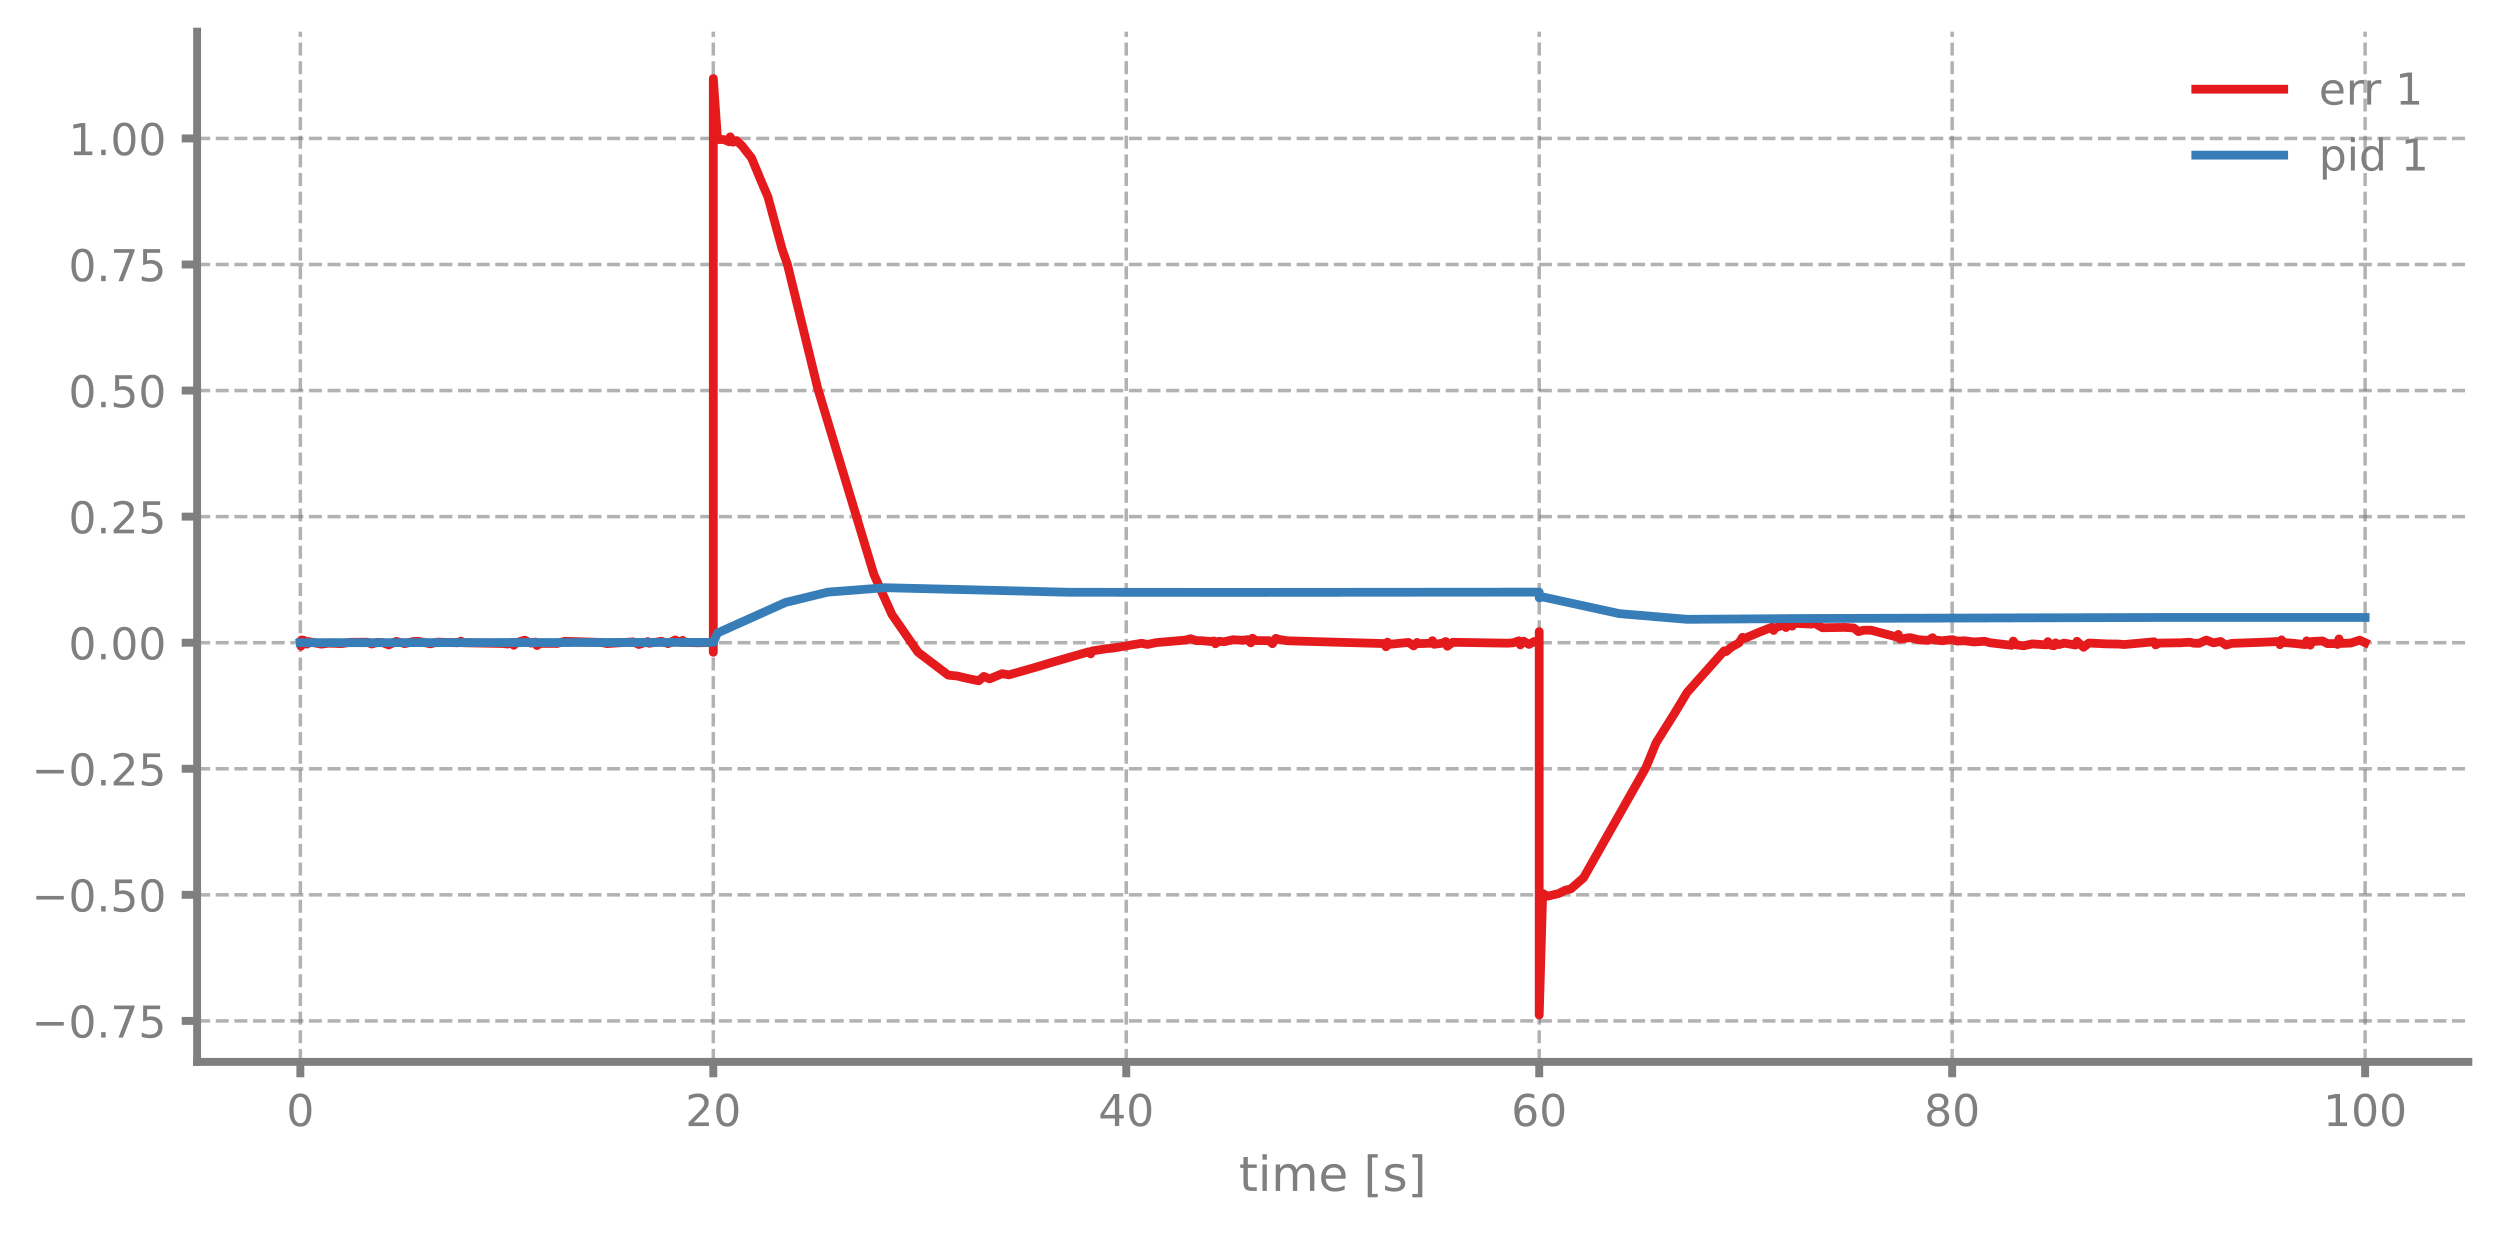
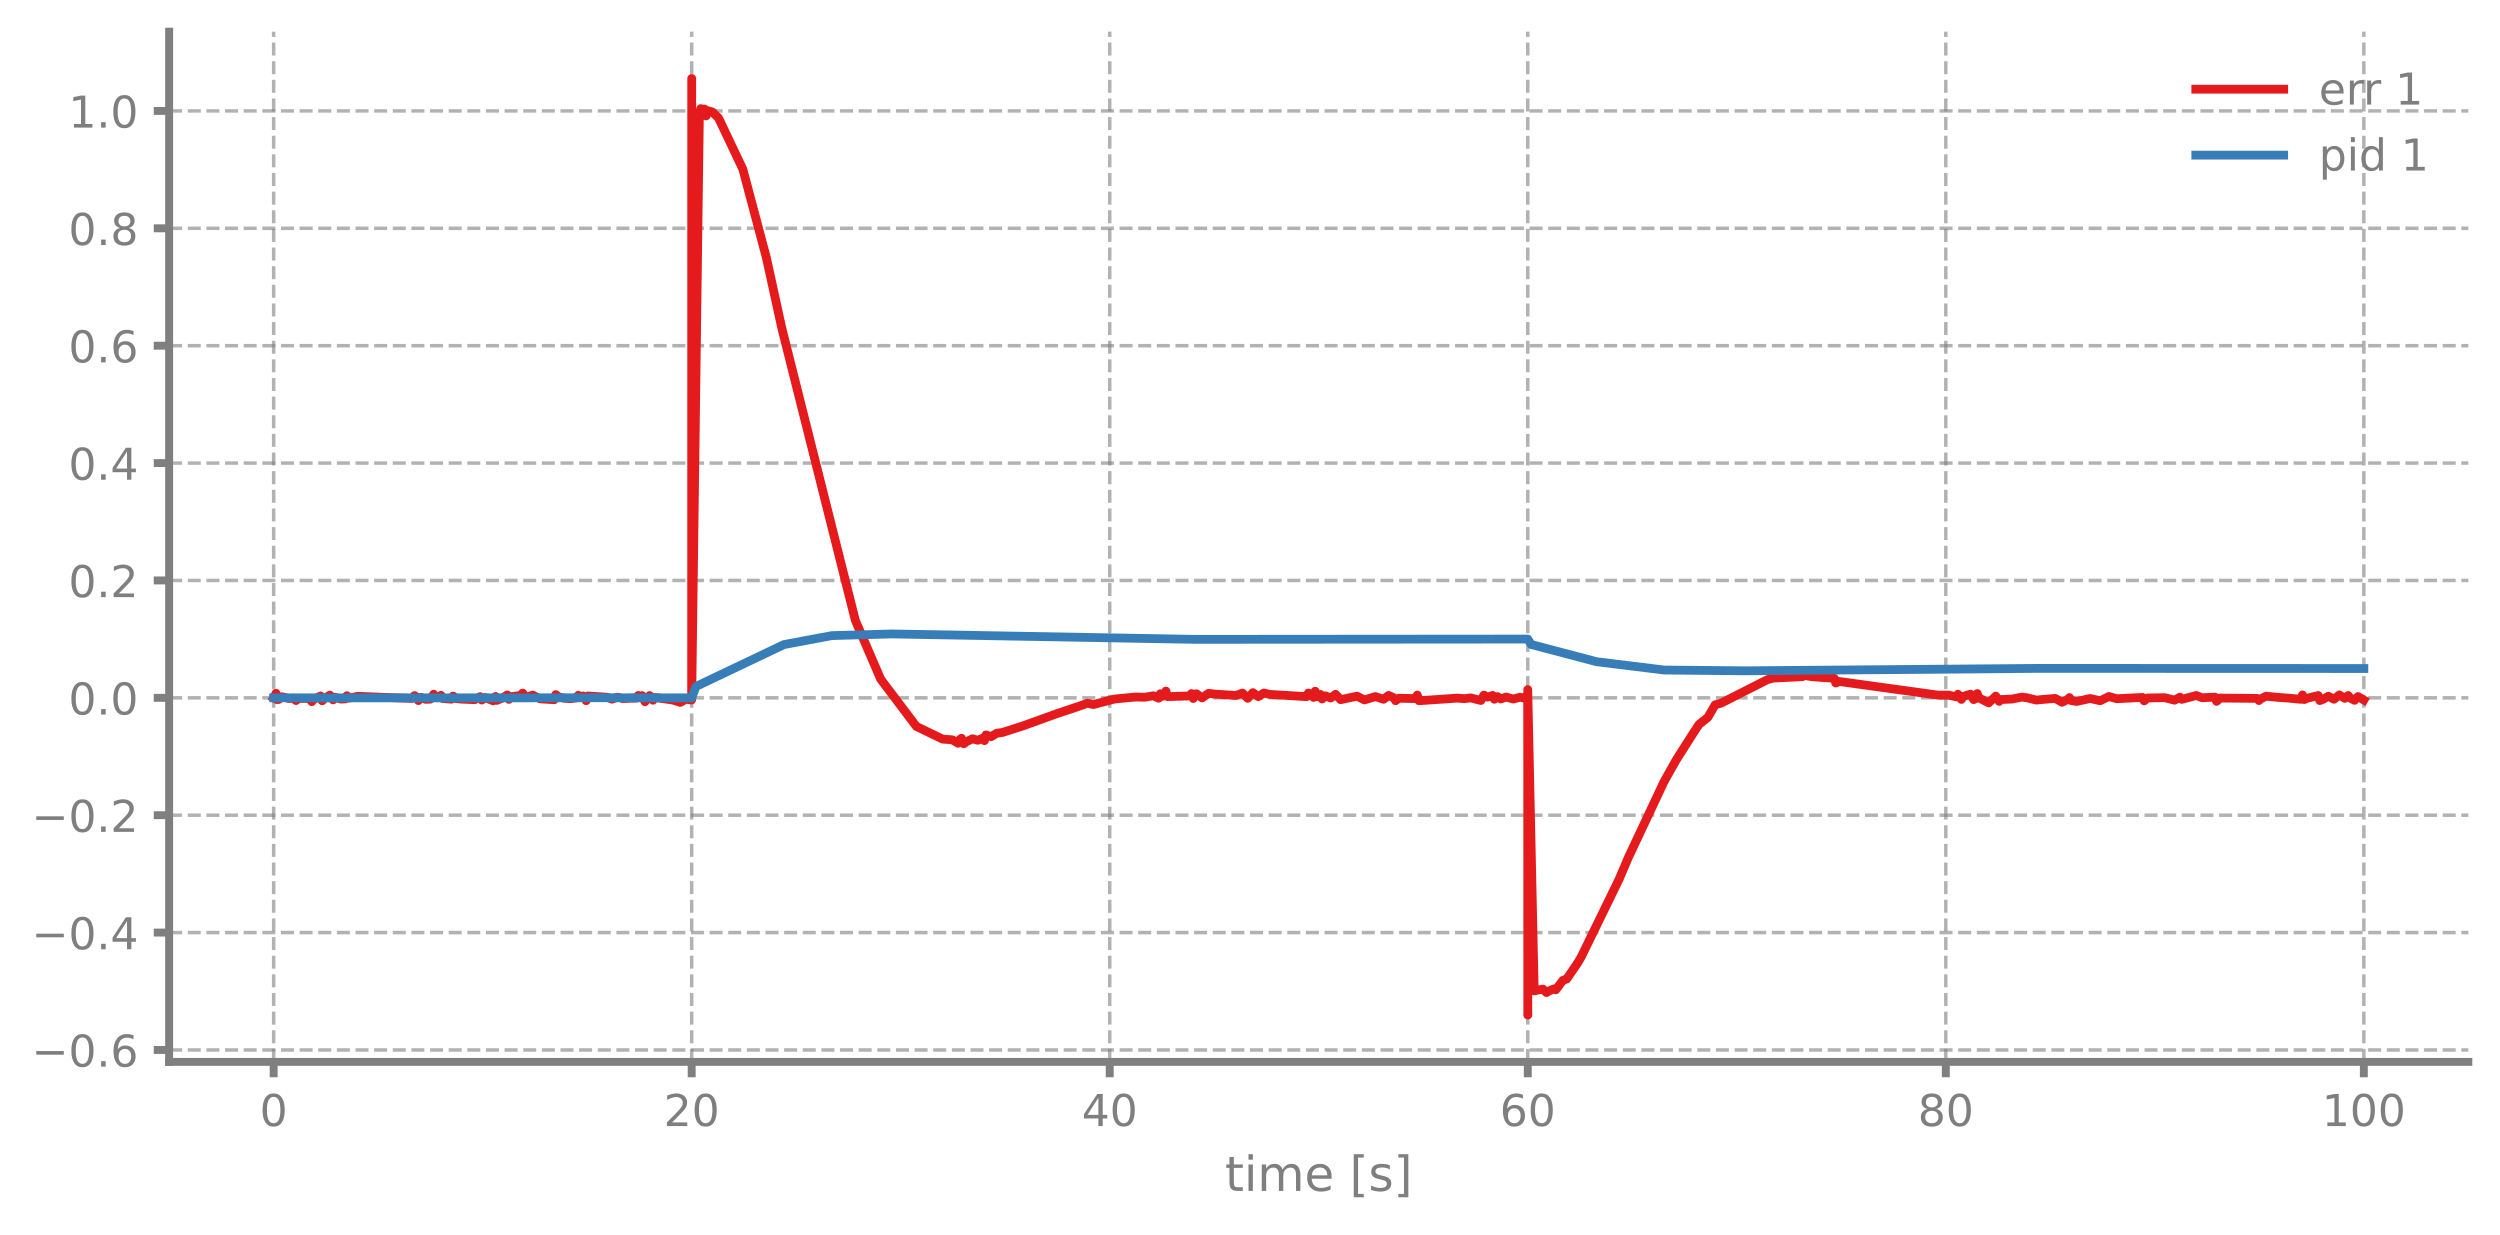
<svg xmlns="http://www.w3.org/2000/svg" xmlns:xlink="http://www.w3.org/1999/xlink" width="568.8pt" height="280.8pt" viewBox="0 0 568.8 280.8" version="1.1">
  <defs>
    <style type="text/css">*{stroke-linejoin: round; stroke-linecap: butt}</style>
  </defs>
  <g id="figure_1">
    <g id="patch_1">
      <path d="M 0 280.8  L 568.8 280.8  L 568.8 0  L 0 0  L 0 280.8  z " style="fill: none" />
    </g>
    <g id="axes_1">
      <g id="patch_2">
-         <path d="M 44.845 241.599  L 561.6 241.599  L 561.6 7.2  L 44.845 7.2  L 44.845 241.599  z " style="fill: none" />
+         <path d="M 38.483 241.599  L 561.6 241.599  L 561.6 7.2  L 38.483 7.2  L 38.483 241.599  z " style="fill: none" />
      </g>
      <g id="matplotlib.axis_1">
        <g id="xtick_1">
          <g id="line2d_1">
-             <path d="M 68.334 241.599  L 68.334 7.2  " clip-path="url(#p0d666ef002)" style="fill: none; stroke-dasharray: 2.96,1.28; stroke-dashoffset: 0; stroke: #7f7f7f; stroke-opacity: 0.6; stroke-width: 0.8" />
+             <path d="M 62.261 241.599  L 62.261 7.2  " clip-path="url(#p24b0564489)" style="fill: none; stroke-dasharray: 2.96,1.28; stroke-dashoffset: 0; stroke: #7f7f7f; stroke-opacity: 0.6; stroke-width: 0.8" />
          </g>
          <g id="line2d_2">
            <defs>
-               <path id="m30d0ce896b" d="M 0 0  L 0 3.5  " style="stroke: #7f7f7f; stroke-width: 1.8" />
-             </defs>
-             <g>
-               <use xlink:href="#m30d0ce896b" x="68.334" y="241.599" style="fill: #7f7f7f; stroke: #7f7f7f; stroke-width: 1.8" />
+               <path id="mdf47eda9b3" d="M 0 0  L 0 3.5  " style="stroke: #7f7f7f; stroke-width: 1.8" />
+             </defs>
+             <g>
+               <use xlink:href="#mdf47eda9b3" x="62.261" y="241.599" style="fill: #7f7f7f; stroke: #7f7f7f; stroke-width: 1.8" />
            </g>
          </g>
          <g id="text_1">
-             <g style="fill: #7f7f7f" transform="translate(65.15291 256.1968) scale(0.1 -0.1)">
+             <g style="fill: #7f7f7f" transform="translate(59.07962 256.1968) scale(0.1 -0.1)">
              <defs>
                <path id="DejaVuSans-13" d="M 2034 4250  Q 1547 4250 1301 3770  Q 1056 3291 1056 2328  Q 1056 1369 1301 889  Q 1547 409 2034 409  Q 2525 409 2770 889  Q 3016 1369 3016 2328  Q 3016 3291 2770 3770  Q 2525 4250 2034 4250  z M 2034 4750  Q 2819 4750 3233 4129  Q 3647 3509 3647 2328  Q 3647 1150 3233 529  Q 2819 -91 2034 -91  Q 1250 -91 836 529  Q 422 1150 422 2328  Q 422 3509 836 4129  Q 1250 4750 2034 4750  z " transform="scale(0.015625)" />
              </defs>
              <use xlink:href="#DejaVuSans-13" />
            </g>
          </g>
        </g>
        <g id="xtick_2">
          <g id="line2d_3">
-             <path d="M 162.29 241.599  L 162.29 7.2  " clip-path="url(#p0d666ef002)" style="fill: none; stroke-dasharray: 2.96,1.28; stroke-dashoffset: 0; stroke: #7f7f7f; stroke-opacity: 0.6; stroke-width: 0.8" />
+             <path d="M 157.373 241.599  L 157.373 7.2  " clip-path="url(#p24b0564489)" style="fill: none; stroke-dasharray: 2.96,1.28; stroke-dashoffset: 0; stroke: #7f7f7f; stroke-opacity: 0.6; stroke-width: 0.8" />
          </g>
          <g id="line2d_4">
            <g>
-               <use xlink:href="#m30d0ce896b" x="162.29" y="241.599" style="fill: #7f7f7f; stroke: #7f7f7f; stroke-width: 1.8" />
+               <use xlink:href="#mdf47eda9b3" x="157.373" y="241.599" style="fill: #7f7f7f; stroke: #7f7f7f; stroke-width: 1.8" />
            </g>
          </g>
          <g id="text_2">
-             <g style="fill: #7f7f7f" transform="translate(155.9271 256.1968) scale(0.1 -0.1)">
+             <g style="fill: #7f7f7f" transform="translate(151.0106 256.1968) scale(0.1 -0.1)">
              <defs>
                <path id="DejaVuSans-15" d="M 1228 531  L 3431 531  L 3431 0  L 469 0  L 469 531  Q 828 903 1448 1529  Q 2069 2156 2228 2338  Q 2531 2678 2651 2914  Q 2772 3150 2772 3378  Q 2772 3750 2511 3984  Q 2250 4219 1831 4219  Q 1534 4219 1204 4116  Q 875 4013 500 3803  L 500 4441  Q 881 4594 1212 4672  Q 1544 4750 1819 4750  Q 2544 4750 2975 4387  Q 3406 4025 3406 3419  Q 3406 3131 3298 2873  Q 3191 2616 2906 2266  Q 2828 2175 2409 1742  Q 1991 1309 1228 531  z " transform="scale(0.015625)" />
              </defs>
              <use xlink:href="#DejaVuSans-15" />
              <use xlink:href="#DejaVuSans-13" transform="translate(63.625 0)" />
            </g>
          </g>
        </g>
        <g id="xtick_3">
          <g id="line2d_5">
-             <path d="M 256.245 241.599  L 256.245 7.2  " clip-path="url(#p0d666ef002)" style="fill: none; stroke-dasharray: 2.96,1.28; stroke-dashoffset: 0; stroke: #7f7f7f; stroke-opacity: 0.6; stroke-width: 0.8" />
+             <path d="M 252.485 241.599  L 252.485 7.2  " clip-path="url(#p24b0564489)" style="fill: none; stroke-dasharray: 2.96,1.28; stroke-dashoffset: 0; stroke: #7f7f7f; stroke-opacity: 0.6; stroke-width: 0.8" />
          </g>
          <g id="line2d_6">
            <g>
-               <use xlink:href="#m30d0ce896b" x="256.245" y="241.599" style="fill: #7f7f7f; stroke: #7f7f7f; stroke-width: 1.8" />
+               <use xlink:href="#mdf47eda9b3" x="252.485" y="241.599" style="fill: #7f7f7f; stroke: #7f7f7f; stroke-width: 1.8" />
            </g>
          </g>
          <g id="text_3">
-             <g style="fill: #7f7f7f" transform="translate(249.8825 256.1968) scale(0.1 -0.1)">
+             <g style="fill: #7f7f7f" transform="translate(246.1228 256.1968) scale(0.1 -0.1)">
              <defs>
                <path id="DejaVuSans-17" d="M 2419 4116  L 825 1625  L 2419 1625  L 2419 4116  z M 2253 4666  L 3047 4666  L 3047 1625  L 3713 1625  L 3713 1100  L 3047 1100  L 3047 0  L 2419 0  L 2419 1100  L 313 1100  L 313 1709  L 2253 4666  z " transform="scale(0.015625)" />
              </defs>
              <use xlink:href="#DejaVuSans-17" />
              <use xlink:href="#DejaVuSans-13" transform="translate(63.625 0)" />
            </g>
          </g>
        </g>
        <g id="xtick_4">
          <g id="line2d_7">
-             <path d="M 350.2 241.599  L 350.2 7.2  " clip-path="url(#p0d666ef002)" style="fill: none; stroke-dasharray: 2.96,1.28; stroke-dashoffset: 0; stroke: #7f7f7f; stroke-opacity: 0.6; stroke-width: 0.8" />
+             <path d="M 347.598 241.599  L 347.598 7.2  " clip-path="url(#p24b0564489)" style="fill: none; stroke-dasharray: 2.96,1.28; stroke-dashoffset: 0; stroke: #7f7f7f; stroke-opacity: 0.6; stroke-width: 0.8" />
          </g>
          <g id="line2d_8">
            <g>
-               <use xlink:href="#m30d0ce896b" x="350.2" y="241.599" style="fill: #7f7f7f; stroke: #7f7f7f; stroke-width: 1.8" />
+               <use xlink:href="#mdf47eda9b3" x="347.598" y="241.599" style="fill: #7f7f7f; stroke: #7f7f7f; stroke-width: 1.8" />
            </g>
          </g>
          <g id="text_4">
-             <g style="fill: #7f7f7f" transform="translate(343.8379 256.1968) scale(0.1 -0.1)">
+             <g style="fill: #7f7f7f" transform="translate(341.235 256.1968) scale(0.1 -0.1)">
              <defs>
                <path id="DejaVuSans-19" d="M 2113 2584  Q 1688 2584 1439 2293  Q 1191 2003 1191 1497  Q 1191 994 1439 701  Q 1688 409 2113 409  Q 2538 409 2786 701  Q 3034 994 3034 1497  Q 3034 2003 2786 2293  Q 2538 2584 2113 2584  z M 3366 4563  L 3366 3988  Q 3128 4100 2886 4159  Q 2644 4219 2406 4219  Q 1781 4219 1451 3797  Q 1122 3375 1075 2522  Q 1259 2794 1537 2939  Q 1816 3084 2150 3084  Q 2853 3084 3261 2657  Q 3669 2231 3669 1497  Q 3669 778 3244 343  Q 2819 -91 2113 -91  Q 1303 -91 875 529  Q 447 1150 447 2328  Q 447 3434 972 4092  Q 1497 4750 2381 4750  Q 2619 4750 2861 4703  Q 3103 4656 3366 4563  z " transform="scale(0.015625)" />
              </defs>
              <use xlink:href="#DejaVuSans-19" />
              <use xlink:href="#DejaVuSans-13" transform="translate(63.625 0)" />
            </g>
          </g>
        </g>
        <g id="xtick_5">
          <g id="line2d_9">
-             <path d="M 444.156 241.599  L 444.156 7.2  " clip-path="url(#p0d666ef002)" style="fill: none; stroke-dasharray: 2.96,1.28; stroke-dashoffset: 0; stroke: #7f7f7f; stroke-opacity: 0.6; stroke-width: 0.8" />
+             <path d="M 442.71 241.599  L 442.71 7.2  " clip-path="url(#p24b0564489)" style="fill: none; stroke-dasharray: 2.96,1.28; stroke-dashoffset: 0; stroke: #7f7f7f; stroke-opacity: 0.6; stroke-width: 0.8" />
          </g>
          <g id="line2d_10">
            <g>
-               <use xlink:href="#m30d0ce896b" x="444.156" y="241.599" style="fill: #7f7f7f; stroke: #7f7f7f; stroke-width: 1.8" />
+               <use xlink:href="#mdf47eda9b3" x="442.71" y="241.599" style="fill: #7f7f7f; stroke: #7f7f7f; stroke-width: 1.8" />
            </g>
          </g>
          <g id="text_5">
-             <g style="fill: #7f7f7f" transform="translate(437.7933 256.1968) scale(0.1 -0.1)">
+             <g style="fill: #7f7f7f" transform="translate(436.3472 256.1968) scale(0.1 -0.1)">
              <defs>
                <path id="DejaVuSans-1b" d="M 2034 2216  Q 1584 2216 1326 1975  Q 1069 1734 1069 1313  Q 1069 891 1326 650  Q 1584 409 2034 409  Q 2484 409 2743 651  Q 3003 894 3003 1313  Q 3003 1734 2745 1975  Q 2488 2216 2034 2216  z M 1403 2484  Q 997 2584 770 2862  Q 544 3141 544 3541  Q 544 4100 942 4425  Q 1341 4750 2034 4750  Q 2731 4750 3128 4425  Q 3525 4100 3525 3541  Q 3525 3141 3298 2862  Q 3072 2584 2669 2484  Q 3125 2378 3379 2068  Q 3634 1759 3634 1313  Q 3634 634 3220 271  Q 2806 -91 2034 -91  Q 1263 -91 848 271  Q 434 634 434 1313  Q 434 1759 690 2068  Q 947 2378 1403 2484  z M 1172 3481  Q 1172 3119 1398 2916  Q 1625 2713 2034 2713  Q 2441 2713 2670 2916  Q 2900 3119 2900 3481  Q 2900 3844 2670 4047  Q 2441 4250 2034 4250  Q 1625 4250 1398 4047  Q 1172 3844 1172 3481  z " transform="scale(0.015625)" />
              </defs>
              <use xlink:href="#DejaVuSans-1b" />
              <use xlink:href="#DejaVuSans-13" transform="translate(63.625 0)" />
            </g>
          </g>
        </g>
        <g id="xtick_6">
          <g id="line2d_11">
-             <path d="M 538.111 241.599  L 538.111 7.2  " clip-path="url(#p0d666ef002)" style="fill: none; stroke-dasharray: 2.96,1.28; stroke-dashoffset: 0; stroke: #7f7f7f; stroke-opacity: 0.6; stroke-width: 0.8" />
+             <path d="M 537.822 241.599  L 537.822 7.2  " clip-path="url(#p24b0564489)" style="fill: none; stroke-dasharray: 2.96,1.28; stroke-dashoffset: 0; stroke: #7f7f7f; stroke-opacity: 0.6; stroke-width: 0.8" />
          </g>
          <g id="line2d_12">
            <g>
-               <use xlink:href="#m30d0ce896b" x="538.111" y="241.599" style="fill: #7f7f7f; stroke: #7f7f7f; stroke-width: 1.8" />
+               <use xlink:href="#mdf47eda9b3" x="537.822" y="241.599" style="fill: #7f7f7f; stroke: #7f7f7f; stroke-width: 1.8" />
            </g>
          </g>
          <g id="text_6">
-             <g style="fill: #7f7f7f" transform="translate(528.5674 256.1968) scale(0.1 -0.1)">
+             <g style="fill: #7f7f7f" transform="translate(528.2782 256.1968) scale(0.1 -0.1)">
              <defs>
                <path id="DejaVuSans-14" d="M 794 531  L 1825 531  L 1825 4091  L 703 3866  L 703 4441  L 1819 4666  L 2450 4666  L 2450 531  L 3481 531  L 3481 0  L 794 0  L 794 531  z " transform="scale(0.015625)" />
              </defs>
              <use xlink:href="#DejaVuSans-14" />
              <use xlink:href="#DejaVuSans-13" transform="translate(63.625 0)" />
              <use xlink:href="#DejaVuSans-13" transform="translate(127.25 0)" />
            </g>
          </g>
        </g>
        <g id="text_7">
-           <g style="fill: #7f7f7f" transform="translate(281.8921 270.9574) scale(0.11 -0.11)">
+           <g style="fill: #7f7f7f" transform="translate(278.7109 270.9574) scale(0.11 -0.11)">
            <defs>
              <path id="DejaVuSans-57" d="M 1172 4494  L 1172 3500  L 2356 3500  L 2356 3053  L 1172 3053  L 1172 1153  Q 1172 725 1289 603  Q 1406 481 1766 481  L 2356 481  L 2356 0  L 1766 0  Q 1100 0 847 248  Q 594 497 594 1153  L 594 3053  L 172 3053  L 172 3500  L 594 3500  L 594 4494  L 1172 4494  z " transform="scale(0.015625)" />
              <path id="DejaVuSans-4c" d="M 603 3500  L 1178 3500  L 1178 0  L 603 0  L 603 3500  z M 603 4863  L 1178 4863  L 1178 4134  L 603 4134  L 603 4863  z " transform="scale(0.015625)" />
              <path id="DejaVuSans-50" d="M 3328 2828  Q 3544 3216 3844 3400  Q 4144 3584 4550 3584  Q 5097 3584 5394 3201  Q 5691 2819 5691 2113  L 5691 0  L 5113 0  L 5113 2094  Q 5113 2597 4934 2840  Q 4756 3084 4391 3084  Q 3944 3084 3684 2787  Q 3425 2491 3425 1978  L 3425 0  L 2847 0  L 2847 2094  Q 2847 2600 2669 2842  Q 2491 3084 2119 3084  Q 1678 3084 1418 2786  Q 1159 2488 1159 1978  L 1159 0  L 581 0  L 581 3500  L 1159 3500  L 1159 2956  Q 1356 3278 1631 3431  Q 1906 3584 2284 3584  Q 2666 3584 2933 3390  Q 3200 3197 3328 2828  z " transform="scale(0.015625)" />
              <path id="DejaVuSans-48" d="M 3597 1894  L 3597 1613  L 953 1613  Q 991 1019 1311 708  Q 1631 397 2203 397  Q 2534 397 2845 478  Q 3156 559 3463 722  L 3463 178  Q 3153 47 2828 -22  Q 2503 -91 2169 -91  Q 1331 -91 842 396  Q 353 884 353 1716  Q 353 2575 817 3079  Q 1281 3584 2069 3584  Q 2775 3584 3186 3129  Q 3597 2675 3597 1894  z M 3022 2063  Q 3016 2534 2758 2815  Q 2500 3097 2075 3097  Q 1594 3097 1305 2825  Q 1016 2553 972 2059  L 3022 2063  z " transform="scale(0.015625)" />
              <path id="DejaVuSans-3" transform="scale(0.015625)" />
              <path id="DejaVuSans-3e" d="M 550 4863  L 1875 4863  L 1875 4416  L 1125 4416  L 1125 -397  L 1875 -397  L 1875 -844  L 550 -844  L 550 4863  z " transform="scale(0.015625)" />
              <path id="DejaVuSans-56" d="M 2834 3397  L 2834 2853  Q 2591 2978 2328 3040  Q 2066 3103 1784 3103  Q 1356 3103 1142 2972  Q 928 2841 928 2578  Q 928 2378 1081 2264  Q 1234 2150 1697 2047  L 1894 2003  Q 2506 1872 2764 1633  Q 3022 1394 3022 966  Q 3022 478 2636 193  Q 2250 -91 1575 -91  Q 1294 -91 989 -36  Q 684 19 347 128  L 347 722  Q 666 556 975 473  Q 1284 391 1588 391  Q 1994 391 2212 530  Q 2431 669 2431 922  Q 2431 1156 2273 1281  Q 2116 1406 1581 1522  L 1381 1569  Q 847 1681 609 1914  Q 372 2147 372 2553  Q 372 3047 722 3315  Q 1072 3584 1716 3584  Q 2034 3584 2315 3537  Q 2597 3491 2834 3397  z " transform="scale(0.015625)" />
              <path id="DejaVuSans-40" d="M 1947 4863  L 1947 -844  L 622 -844  L 622 -397  L 1369 -397  L 1369 4416  L 622 4416  L 622 4863  L 1947 4863  z " transform="scale(0.015625)" />
            </defs>
            <use xlink:href="#DejaVuSans-57" />
            <use xlink:href="#DejaVuSans-4c" transform="translate(39.20312 0)" />
            <use xlink:href="#DejaVuSans-50" transform="translate(66.98438 0)" />
            <use xlink:href="#DejaVuSans-48" transform="translate(164.3906 0)" />
            <use xlink:href="#DejaVuSans-3" transform="translate(225.9219 0)" />
            <use xlink:href="#DejaVuSans-3e" transform="translate(257.7031 0)" />
            <use xlink:href="#DejaVuSans-56" transform="translate(296.7188 0)" />
            <use xlink:href="#DejaVuSans-40" transform="translate(348.8125 0)" />
          </g>
        </g>
      </g>
      <g id="matplotlib.axis_2">
        <g id="ytick_1">
          <g id="line2d_13">
-             <path d="M 44.845 232.273  L 561.6 232.273  " clip-path="url(#p0d666ef002)" style="fill: none; stroke-dasharray: 2.96,1.28; stroke-dashoffset: 0; stroke: #7f7f7f; stroke-opacity: 0.6; stroke-width: 0.8" />
+             <path d="M 38.483 238.886  L 561.6 238.886  " clip-path="url(#p24b0564489)" style="fill: none; stroke-dasharray: 2.96,1.28; stroke-dashoffset: 0; stroke: #7f7f7f; stroke-opacity: 0.6; stroke-width: 0.8" />
          </g>
          <g id="line2d_14">
            <defs>
-               <path id="mde4b3f0189" d="M 0 0  L -3.5 0  " style="stroke: #7f7f7f; stroke-width: 1.8" />
-             </defs>
-             <g>
-               <use xlink:href="#mde4b3f0189" x="44.845" y="232.273" style="fill: #7f7f7f; stroke: #7f7f7f; stroke-width: 1.8" />
+               <path id="me2e09a4ed1" d="M 0 0  L -3.5 0  " style="stroke: #7f7f7f; stroke-width: 1.8" />
+             </defs>
+             <g>
+               <use xlink:href="#me2e09a4ed1" x="38.483" y="238.886" style="fill: #7f7f7f; stroke: #7f7f7f; stroke-width: 1.8" />
            </g>
          </g>
          <g id="text_8">
-             <g style="fill: #7f7f7f" transform="translate(7.2 236.0716) scale(0.1 -0.1)">
+             <g style="fill: #7f7f7f" transform="translate(7.2 242.6853) scale(0.1 -0.1)">
              <defs>
                <path id="DejaVuSans-c9c" d="M 678 2272  L 4684 2272  L 4684 1741  L 678 1741  L 678 2272  z " transform="scale(0.015625)" />
                <path id="DejaVuSans-11" d="M 684 794  L 1344 794  L 1344 0  L 684 0  L 684 794  z " transform="scale(0.015625)" />
-                 <path id="DejaVuSans-1a" d="M 525 4666  L 3525 4666  L 3525 4397  L 1831 0  L 1172 0  L 2766 4134  L 525 4134  L 525 4666  z " transform="scale(0.015625)" />
-                 <path id="DejaVuSans-18" d="M 691 4666  L 3169 4666  L 3169 4134  L 1269 4134  L 1269 2991  Q 1406 3038 1543 3061  Q 1681 3084 1819 3084  Q 2600 3084 3056 2656  Q 3513 2228 3513 1497  Q 3513 744 3044 326  Q 2575 -91 1722 -91  Q 1428 -91 1123 -41  Q 819 9 494 109  L 494 744  Q 775 591 1075 516  Q 1375 441 1709 441  Q 2250 441 2565 725  Q 2881 1009 2881 1497  Q 2881 1984 2565 2268  Q 2250 2553 1709 2553  Q 1456 2553 1204 2497  Q 953 2441 691 2322  L 691 4666  z " transform="scale(0.015625)" />
              </defs>
              <use xlink:href="#DejaVuSans-c9c" />
              <use xlink:href="#DejaVuSans-13" transform="translate(83.79688 0)" />
              <use xlink:href="#DejaVuSans-11" transform="translate(147.4219 0)" />
-               <use xlink:href="#DejaVuSans-1a" transform="translate(179.2031 0)" />
-               <use xlink:href="#DejaVuSans-18" transform="translate(242.8281 0)" />
+               <use xlink:href="#DejaVuSans-19" transform="translate(179.2031 0)" />
            </g>
          </g>
        </g>
        <g id="ytick_2">
          <g id="line2d_15">
-             <path d="M 44.845 203.59  L 561.6 203.59  " clip-path="url(#p0d666ef002)" style="fill: none; stroke-dasharray: 2.96,1.28; stroke-dashoffset: 0; stroke: #7f7f7f; stroke-opacity: 0.6; stroke-width: 0.8" />
+             <path d="M 38.483 212.181  L 561.6 212.181  " clip-path="url(#p24b0564489)" style="fill: none; stroke-dasharray: 2.96,1.28; stroke-dashoffset: 0; stroke: #7f7f7f; stroke-opacity: 0.6; stroke-width: 0.8" />
          </g>
          <g id="line2d_16">
            <g>
-               <use xlink:href="#mde4b3f0189" x="44.845" y="203.59" style="fill: #7f7f7f; stroke: #7f7f7f; stroke-width: 1.8" />
+               <use xlink:href="#me2e09a4ed1" x="38.483" y="212.181" style="fill: #7f7f7f; stroke: #7f7f7f; stroke-width: 1.8" />
            </g>
          </g>
          <g id="text_9">
-             <g style="fill: #7f7f7f" transform="translate(7.2 207.3891) scale(0.1 -0.1)">
+             <g style="fill: #7f7f7f" transform="translate(7.2 215.9795) scale(0.1 -0.1)">
              <use xlink:href="#DejaVuSans-c9c" />
              <use xlink:href="#DejaVuSans-13" transform="translate(83.79688 0)" />
              <use xlink:href="#DejaVuSans-11" transform="translate(147.4219 0)" />
-               <use xlink:href="#DejaVuSans-18" transform="translate(179.2031 0)" />
-               <use xlink:href="#DejaVuSans-13" transform="translate(242.8281 0)" />
+               <use xlink:href="#DejaVuSans-17" transform="translate(179.2031 0)" />
            </g>
          </g>
        </g>
        <g id="ytick_3">
          <g id="line2d_17">
-             <path d="M 44.845 174.908  L 561.6 174.908  " clip-path="url(#p0d666ef002)" style="fill: none; stroke-dasharray: 2.96,1.28; stroke-dashoffset: 0; stroke: #7f7f7f; stroke-opacity: 0.6; stroke-width: 0.8" />
+             <path d="M 38.483 185.475  L 561.6 185.475  " clip-path="url(#p24b0564489)" style="fill: none; stroke-dasharray: 2.96,1.28; stroke-dashoffset: 0; stroke: #7f7f7f; stroke-opacity: 0.6; stroke-width: 0.8" />
          </g>
          <g id="line2d_18">
            <g>
-               <use xlink:href="#mde4b3f0189" x="44.845" y="174.908" style="fill: #7f7f7f; stroke: #7f7f7f; stroke-width: 1.8" />
+               <use xlink:href="#me2e09a4ed1" x="38.483" y="185.475" style="fill: #7f7f7f; stroke: #7f7f7f; stroke-width: 1.8" />
            </g>
          </g>
          <g id="text_10">
-             <g style="fill: #7f7f7f" transform="translate(7.2 178.7067) scale(0.1 -0.1)">
+             <g style="fill: #7f7f7f" transform="translate(7.2 189.2737) scale(0.1 -0.1)">
              <use xlink:href="#DejaVuSans-c9c" />
              <use xlink:href="#DejaVuSans-13" transform="translate(83.79688 0)" />
              <use xlink:href="#DejaVuSans-11" transform="translate(147.4219 0)" />
              <use xlink:href="#DejaVuSans-15" transform="translate(179.2031 0)" />
-               <use xlink:href="#DejaVuSans-18" transform="translate(242.8281 0)" />
            </g>
          </g>
        </g>
        <g id="ytick_4">
          <g id="line2d_19">
-             <path d="M 44.845 146.225  L 561.6 146.225  " clip-path="url(#p0d666ef002)" style="fill: none; stroke-dasharray: 2.96,1.28; stroke-dashoffset: 0; stroke: #7f7f7f; stroke-opacity: 0.6; stroke-width: 0.8" />
+             <path d="M 38.483 158.769  L 561.6 158.769  " clip-path="url(#p24b0564489)" style="fill: none; stroke-dasharray: 2.96,1.28; stroke-dashoffset: 0; stroke: #7f7f7f; stroke-opacity: 0.6; stroke-width: 0.8" />
          </g>
          <g id="line2d_20">
            <g>
-               <use xlink:href="#mde4b3f0189" x="44.845" y="146.225" style="fill: #7f7f7f; stroke: #7f7f7f; stroke-width: 1.8" />
+               <use xlink:href="#me2e09a4ed1" x="38.483" y="158.769" style="fill: #7f7f7f; stroke: #7f7f7f; stroke-width: 1.8" />
            </g>
          </g>
          <g id="text_11">
-             <g style="fill: #7f7f7f" transform="translate(15.57969 150.0243) scale(0.1 -0.1)">
+             <g style="fill: #7f7f7f" transform="translate(15.57969 162.5679) scale(0.1 -0.1)">
              <use xlink:href="#DejaVuSans-13" />
              <use xlink:href="#DejaVuSans-11" transform="translate(63.625 0)" />
              <use xlink:href="#DejaVuSans-13" transform="translate(95.40625 0)" />
-               <use xlink:href="#DejaVuSans-13" transform="translate(159.0312 0)" />
            </g>
          </g>
        </g>
        <g id="ytick_5">
          <g id="line2d_21">
-             <path d="M 44.845 117.543  L 561.6 117.543  " clip-path="url(#p0d666ef002)" style="fill: none; stroke-dasharray: 2.96,1.28; stroke-dashoffset: 0; stroke: #7f7f7f; stroke-opacity: 0.6; stroke-width: 0.8" />
+             <path d="M 38.483 132.063  L 561.6 132.063  " clip-path="url(#p24b0564489)" style="fill: none; stroke-dasharray: 2.96,1.28; stroke-dashoffset: 0; stroke: #7f7f7f; stroke-opacity: 0.6; stroke-width: 0.8" />
          </g>
          <g id="line2d_22">
            <g>
-               <use xlink:href="#mde4b3f0189" x="44.845" y="117.543" style="fill: #7f7f7f; stroke: #7f7f7f; stroke-width: 1.8" />
+               <use xlink:href="#me2e09a4ed1" x="38.483" y="132.063" style="fill: #7f7f7f; stroke: #7f7f7f; stroke-width: 1.8" />
            </g>
          </g>
          <g id="text_12">
-             <g style="fill: #7f7f7f" transform="translate(15.57969 121.3418) scale(0.1 -0.1)">
+             <g style="fill: #7f7f7f" transform="translate(15.57969 135.8621) scale(0.1 -0.1)">
              <use xlink:href="#DejaVuSans-13" />
              <use xlink:href="#DejaVuSans-11" transform="translate(63.625 0)" />
              <use xlink:href="#DejaVuSans-15" transform="translate(95.40625 0)" />
-               <use xlink:href="#DejaVuSans-18" transform="translate(159.0312 0)" />
            </g>
          </g>
        </g>
        <g id="ytick_6">
          <g id="line2d_23">
-             <path d="M 44.845 88.861  L 561.6 88.861  " clip-path="url(#p0d666ef002)" style="fill: none; stroke-dasharray: 2.96,1.28; stroke-dashoffset: 0; stroke: #7f7f7f; stroke-opacity: 0.6; stroke-width: 0.8" />
+             <path d="M 38.483 105.357  L 561.6 105.357  " clip-path="url(#p24b0564489)" style="fill: none; stroke-dasharray: 2.96,1.28; stroke-dashoffset: 0; stroke: #7f7f7f; stroke-opacity: 0.6; stroke-width: 0.8" />
          </g>
          <g id="line2d_24">
            <g>
-               <use xlink:href="#mde4b3f0189" x="44.845" y="88.861" style="fill: #7f7f7f; stroke: #7f7f7f; stroke-width: 1.8" />
+               <use xlink:href="#me2e09a4ed1" x="38.483" y="105.357" style="fill: #7f7f7f; stroke: #7f7f7f; stroke-width: 1.8" />
            </g>
          </g>
          <g id="text_13">
-             <g style="fill: #7f7f7f" transform="translate(15.57969 92.65941) scale(0.1 -0.1)">
-               <use xlink:href="#DejaVuSans-13" />
-               <use xlink:href="#DejaVuSans-11" transform="translate(63.625 0)" />
-               <use xlink:href="#DejaVuSans-18" transform="translate(95.40625 0)" />
-               <use xlink:href="#DejaVuSans-13" transform="translate(159.0312 0)" />
+             <g style="fill: #7f7f7f" transform="translate(15.57969 109.1562) scale(0.1 -0.1)">
+               <use xlink:href="#DejaVuSans-13" />
+               <use xlink:href="#DejaVuSans-11" transform="translate(63.625 0)" />
+               <use xlink:href="#DejaVuSans-17" transform="translate(95.40625 0)" />
            </g>
          </g>
        </g>
        <g id="ytick_7">
          <g id="line2d_25">
-             <path d="M 44.845 60.178  L 561.6 60.178  " clip-path="url(#p0d666ef002)" style="fill: none; stroke-dasharray: 2.96,1.28; stroke-dashoffset: 0; stroke: #7f7f7f; stroke-opacity: 0.6; stroke-width: 0.8" />
+             <path d="M 38.483 78.652  L 561.6 78.652  " clip-path="url(#p24b0564489)" style="fill: none; stroke-dasharray: 2.96,1.28; stroke-dashoffset: 0; stroke: #7f7f7f; stroke-opacity: 0.6; stroke-width: 0.8" />
          </g>
          <g id="line2d_26">
            <g>
-               <use xlink:href="#mde4b3f0189" x="44.845" y="60.178" style="fill: #7f7f7f; stroke: #7f7f7f; stroke-width: 1.8" />
+               <use xlink:href="#me2e09a4ed1" x="38.483" y="78.652" style="fill: #7f7f7f; stroke: #7f7f7f; stroke-width: 1.8" />
            </g>
          </g>
          <g id="text_14">
-             <g style="fill: #7f7f7f" transform="translate(15.57969 63.97698) scale(0.1 -0.1)">
-               <use xlink:href="#DejaVuSans-13" />
-               <use xlink:href="#DejaVuSans-11" transform="translate(63.625 0)" />
-               <use xlink:href="#DejaVuSans-1a" transform="translate(95.40625 0)" />
-               <use xlink:href="#DejaVuSans-18" transform="translate(159.0312 0)" />
+             <g style="fill: #7f7f7f" transform="translate(15.57969 82.45043) scale(0.1 -0.1)">
+               <use xlink:href="#DejaVuSans-13" />
+               <use xlink:href="#DejaVuSans-11" transform="translate(63.625 0)" />
+               <use xlink:href="#DejaVuSans-19" transform="translate(95.40625 0)" />
            </g>
          </g>
        </g>
        <g id="ytick_8">
          <g id="line2d_27">
-             <path d="M 44.845 31.496  L 561.6 31.496  " clip-path="url(#p0d666ef002)" style="fill: none; stroke-dasharray: 2.96,1.28; stroke-dashoffset: 0; stroke: #7f7f7f; stroke-opacity: 0.6; stroke-width: 0.8" />
+             <path d="M 38.483 51.946  L 561.6 51.946  " clip-path="url(#p24b0564489)" style="fill: none; stroke-dasharray: 2.96,1.28; stroke-dashoffset: 0; stroke: #7f7f7f; stroke-opacity: 0.6; stroke-width: 0.8" />
          </g>
          <g id="line2d_28">
            <g>
-               <use xlink:href="#mde4b3f0189" x="44.845" y="31.496" style="fill: #7f7f7f; stroke: #7f7f7f; stroke-width: 1.8" />
+               <use xlink:href="#me2e09a4ed1" x="38.483" y="51.946" style="fill: #7f7f7f; stroke: #7f7f7f; stroke-width: 1.8" />
            </g>
          </g>
          <g id="text_15">
-             <g style="fill: #7f7f7f" transform="translate(15.57969 35.29455) scale(0.1 -0.1)">
+             <g style="fill: #7f7f7f" transform="translate(15.57969 55.74462) scale(0.1 -0.1)">
+               <use xlink:href="#DejaVuSans-13" />
+               <use xlink:href="#DejaVuSans-11" transform="translate(63.625 0)" />
+               <use xlink:href="#DejaVuSans-1b" transform="translate(95.40625 0)" />
+             </g>
+           </g>
+         </g>
+         <g id="ytick_9">
+           <g id="line2d_29">
+             <path d="M 38.483 25.24  L 561.6 25.24  " clip-path="url(#p24b0564489)" style="fill: none; stroke-dasharray: 2.96,1.28; stroke-dashoffset: 0; stroke: #7f7f7f; stroke-opacity: 0.6; stroke-width: 0.8" />
+           </g>
+           <g id="line2d_30">
+             <g>
+               <use xlink:href="#me2e09a4ed1" x="38.483" y="25.24" style="fill: #7f7f7f; stroke: #7f7f7f; stroke-width: 1.8" />
+             </g>
+           </g>
+           <g id="text_16">
+             <g style="fill: #7f7f7f" transform="translate(15.57969 29.03882) scale(0.1 -0.1)">
              <use xlink:href="#DejaVuSans-14" />
              <use xlink:href="#DejaVuSans-11" transform="translate(63.625 0)" />
              <use xlink:href="#DejaVuSans-13" transform="translate(95.40625 0)" />
-               <use xlink:href="#DejaVuSans-13" transform="translate(159.0312 0)" />
-             </g>
-           </g>
-         </g>
-       </g>
-       <g id="line2d_29">
-         <path d="M 68.334 146.225  L 68.478 147.028  L 68.595 145.603  L 69.206 145.714  L 69.84 146.551  L 70.167 145.961  L 73.102 146.565  L 74.683 146.333  L 76.346 146.374  L 77.643 146.452  L 79.582 146.158  L 80.579 146.127  L 83.525 146.109  L 84.552 146.524  L 85.925 146.137  L 87.093 146.23  L 88.439 146.733  L 90.176 145.922  L 92.077 146.447  L 94.042 145.956  L 95.24 145.927  L 97.915 146.487  L 99.525 146.091  L 104.23 146.251  L 104.873 145.865  L 105.225 146.236  L 114.333 146.409  L 115.516 146.532  L 116.531 146.143  L 116.896 146.814  L 117.5 146.219  L 119.356 145.645  L 120.8 146.338  L 121.807 146.08  L 122.168 146.869  L 122.926 146.389  L 126.825 146.396  L 128.477 145.901  L 136.834 146.172  L 138.078 146.434  L 144.061 146.037  L 145.36 146.635  L 146.592 146.231  L 147.388 145.976  L 147.711 146.365  L 150.492 145.897  L 151.997 146.438  L 153.603 145.602  L 154.983 146.206  L 155.304 145.709  L 155.941 146.177  L 158.874 146.248  L 160.114 146.214  L 162.27 146.083  L 162.289 148.412  L 162.29 139.832  L 162.29 142.006  L 162.29 17.855  L 163.257 31.74  L 164.706 31.747  L 165.926 32.266  L 166.13 31.131  L 166.813 32.345  L 167.578 32  L 168.774 33.119  L 170.997 35.952  L 173.558 42.105  L 174.702 44.742  L 177.932 56.634  L 179.152 60.154  L 186.047 88.36  L 198.834 130.711  L 202.935 139.818  L 208.861 148.384  L 215.743 153.608  L 217.763 153.804  L 220.403 154.424  L 222.686 154.893  L 223.848 153.897  L 225.136 154.458  L 228.009 153.278  L 229.548 153.547  L 236.131 151.664  L 239.069 150.771  L 247.7 148.3  L 248.159 148.767  L 248.497 148.099  L 251.763 147.592  L 253.08 147.48  L 259.75 146.353  L 261.051 146.63  L 263.09 146.202  L 269.662 145.642  L 270.877 145.323  L 272.191 145.756  L 273.49 145.777  L 275.482 145.956  L 276.179 145.839  L 276.533 146.466  L 277.282 145.903  L 278.523 146.019  L 280.53 145.543  L 282.623 145.687  L 283.854 145.534  L 284.582 146.262  L 284.955 145.209  L 285.763 145.745  L 288.735 145.766  L 289.512 146.452  L 290.288 145.235  L 290.699 145.429  L 292.885 145.791  L 315.015 146.429  L 315.346 147.145  L 315.675 146.1  L 316.051 146.602  L 320.462 146.163  L 321.635 146.957  L 322.409 146.165  L 322.754 146.444  L 325.54 146.346  L 325.911 145.772  L 326.286 146.584  L 328.181 146.342  L 328.938 145.956  L 329.295 147.026  L 330.53 146.132  L 342.985 146.338  L 344.242 146.26  L 345.552 145.796  L 345.907 146.726  L 346.644 145.877  L 347.88 146.612  L 349.035 145.968  L 350.163 146.455  L 350.199 145.978  L 350.2 143.699  L 350.201 230.945  L 350.99 203.277  L 352.153 203.893  L 353.738 203.512  L 354.566 203.316  L 356.149 202.536  L 357.402 202.237  L 360.294 199.707  L 374.526 174.544  L 376.789 168.999  L 380.938 162.38  L 383.86 157.534  L 392.271 148.081  L 392.721 148.254  L 393.829 147.301  L 395.649 146.275  L 396.449 144.999  L 396.932 145.251  L 400.378 143.782  L 401.999 143.151  L 403.177 142.676  L 403.531 143.436  L 403.883 142.864  L 405.952 142.148  L 406.335 142.776  L 407.048 142.188  L 407.753 142.46  L 408.177 141.808  L 412.153 142.001  L 412.618 141.349  L 413.117 141.965  L 414.645 142.827  L 419.726 142.747  L 421.772 142.878  L 422.835 143.713  L 423.948 143.387  L 425.708 143.386  L 431.483 144.909  L 431.891 144.351  L 432.318 145.405  L 434.574 145.065  L 436.45 145.536  L 438.658 145.714  L 439.708 145.092  L 440.09 145.595  L 441.859 145.779  L 444.169 145.525  L 445.267 145.866  L 446.932 145.787  L 449.153 146.061  L 451.576 145.902  L 452.73 146.23  L 457.7 146.826  L 458.056 145.86  L 458.79 146.73  L 460.428 146.93  L 462.388 146.496  L 465.576 146.721  L 465.939 145.986  L 466.635 146.806  L 467.318 146.93  L 467.669 146.277  L 468.44 146.655  L 469.67 146.324  L 472.217 146.757  L 472.552 145.898  L 472.905 146.245  L 474.054 147.266  L 475.257 146.306  L 479.461 146.5  L 481.935 146.532  L 483.217 146.647  L 490.112 146.017  L 490.457 146.723  L 491.259 146.316  L 496.22 146.24  L 498.231 146.116  L 499.114 146.335  L 500.308 146.373  L 501.963 145.634  L 503.584 146.261  L 505.218 145.95  L 506.449 146.775  L 507.737 146.382  L 513.697 146.163  L 514.899 146.113  L 518.372 145.952  L 518.731 146.672  L 519.094 145.583  L 519.469 146.183  L 521.625 146.343  L 524.466 146.664  L 524.83 145.796  L 525.196 146.461  L 525.621 146.785  L 526.027 145.95  L 528.412 145.836  L 529.543 146.438  L 531.393 146.417  L 531.825 146.622  L 532.168 145.36  L 532.514 146.399  L 534.853 146.302  L 536.863 145.649  L 538.111 146.217  L 538.111 146.217  " clip-path="url(#p0d666ef002)" style="fill: none; stroke: #e41a1c; stroke-width: 2; stroke-linecap: square" />
-       </g>
-       <g id="line2d_30">
-         <path d="M 68.334 146.225  L 72.503 146.223  L 162.29 146.16  L 163.257 144.011  L 178.732 137.062  L 188.386 134.716  L 201.385 133.713  L 243.135 134.752  L 280.915 134.783  L 350.2 134.72  L 350.2 134.812  L 350.201 136.028  L 350.99 135.814  L 368.404 139.611  L 383.86 140.909  L 410.958 140.722  L 490.112 140.492  L 520.247 140.492  L 538.111 140.489  L 538.111 140.489  " clip-path="url(#p0d666ef002)" style="fill: none; stroke: #377eb8; stroke-width: 2; stroke-linecap: square" />
+             </g>
+           </g>
+         </g>
+       </g>
+       <g id="line2d_31">
+         <path d="M 62.261 158.769  L 62.983 159.16  L 62.792 157.728  L 63.173 158.702  L 63.397 159.146  L 64.172 158.523  L 65.724 158.923  L 66.681 158.851  L 67.342 159.387  L 67.951 158.902  L 69.774 158.894  L 70.532 159.061  L 70.934 159.638  L 71.34 159.12  L 72.953 158.355  L 73.307 159.444  L 73.685 159.031  L 75.047 158.158  L 75.782 159.233  L 76.174 158.615  L 77.543 159.062  L 78.603 159.009  L 78.918 158.297  L 79.514 158.824  L 81.384 158.423  L 93.698 158.912  L 94.311 158.266  L 94.855 158.605  L 95.197 159.391  L 95.811 158.656  L 96.794 159.105  L 97.887 159.077  L 98.669 157.951  L 99.065 158.635  L 99.916 158.707  L 100.325 158.207  L 100.739 158.927  L 102.705 159.075  L 103.086 158.372  L 103.857 158.963  L 105.041 159.062  L 107.974 159.192  L 109.253 158.504  L 109.628 159.275  L 110.345 158.701  L 112.21 159.454  L 112.756 158.466  L 113.044 159.346  L 114.255 158.837  L 115.412 158.116  L 115.797 159.119  L 116.179 158.52  L 118.069 158.281  L 118.529 158.714  L 118.916 157.695  L 119.601 158.7  L 121.201 158.154  L 122.887 159.004  L 126.078 159.197  L 126.442 158.041  L 127.18 158.583  L 128.371 158.867  L 129.751 158.961  L 131.247 158.765  L 131.584 158.195  L 132.322 158.696  L 132.661 158.355  L 133.015 158.712  L 133.362 159.424  L 133.734 158.351  L 138.093 158.633  L 139.221 159.08  L 140.508 158.627  L 141.698 158.939  L 143.837 158.841  L 144.828 158.83  L 145.218 158.231  L 145.525 158.564  L 146.097 158.269  L 146.748 159.66  L 147.793 158.26  L 148.177 158.767  L 148.575 159.313  L 148.976 158.679  L 153.134 159.289  L 154.786 159.808  L 156.055 159.075  L 157.318 159.276  L 157.365 158.844  L 157.377 17.855  L 157.373 159.19  L 159.129 25.753  L 159.448 24.713  L 160.031 26.25  L 160.248 24.802  L 160.65 26.369  L 161.088 25.194  L 162.075 25.478  L 163.478 26.838  L 169.011 38.488  L 174.372 58.65  L 177.875 74.647  L 194.604 141.135  L 200.377 154.522  L 208.489 165.273  L 214.483 168.165  L 216.666 168.321  L 217.963 169.107  L 218.349 168.288  L 218.761 167.965  L 219.295 169.215  L 219.807 168.792  L 221.263 168.085  L 222.481 168.426  L 223.636 167.932  L 223.981 168.502  L 224.323 167.214  L 225.503 167.602  L 226.813 166.81  L 228.049 166.659  L 232.654 165.188  L 240.235 162.448  L 246.569 160.32  L 247.396 159.98  L 248.772 160.301  L 253.273 159.116  L 254.14 158.987  L 257.286 158.685  L 258.494 158.584  L 260.514 158.63  L 262.413 158.3  L 263.61 158.853  L 263.993 157.837  L 264.378 158.425  L 264.887 158.337  L 265.267 157.234  L 265.654 158.494  L 270.668 158.335  L 271.082 157.803  L 271.491 158.917  L 271.863 157.893  L 272.271 157.865  L 273.504 158.784  L 274.974 157.748  L 276.591 157.934  L 281.212 158.235  L 282.7 157.69  L 283.873 158.879  L 285.056 157.596  L 286.3 158.493  L 287.563 157.674  L 288.819 157.983  L 297.289 158.503  L 297.681 157.674  L 298.452 158.198  L 298.853 158.673  L 299.229 157.267  L 299.605 158.527  L 300.436 158.005  L 300.793 159.028  L 301.586 158.318  L 302.746 158.815  L 303.871 157.975  L 305.026 159.192  L 308.745 158.39  L 310.427 159.247  L 312.932 158.486  L 314.797 159.1  L 315.933 158.22  L 317.129 158.764  L 317.515 159.427  L 318.302 158.871  L 322.087 158.944  L 322.466 158.143  L 322.85 159.431  L 331.57 158.837  L 333.165 158.961  L 334.585 158.783  L 336.929 159.371  L 337.627 158.156  L 338.394 158.607  L 339.625 158.226  L 339.998 159.095  L 340.714 158.497  L 341.464 159.029  L 342.676 158.591  L 344.304 159.041  L 345.873 158.633  L 347.105 158.912  L 347.458 158.078  L 347.581 158.808  L 347.604 230.945  L 347.596 156.899  L 349.064 225.438  L 351.048 225.039  L 351.867 225.832  L 352.291 225.518  L 353.607 224.972  L 353.972 225.205  L 355.601 223.037  L 356.454 222.744  L 358.926 219.133  L 359.796 217.643  L 368.368 200.064  L 370.433 195.211  L 378.616 177.806  L 381.418 172.829  L 385.463 166.48  L 386.563 164.812  L 388.558 163.235  L 390.231 160.364  L 391.616 159.967  L 402.128 154.63  L 403.405 154.285  L 410.103 153.947  L 410.564 153.241  L 411.007 153.758  L 412.379 153.977  L 417.336 154.333  L 417.678 155.397  L 418.471 155.05  L 441.118 158.181  L 443.279 158.144  L 445.061 158.537  L 445.473 157.947  L 445.878 158.537  L 446.256 159.134  L 446.637 158.453  L 448.301 157.94  L 449.044 159.175  L 449.517 158.961  L 449.872 157.796  L 450.229 158.771  L 452.462 159.918  L 454.083 158.378  L 454.855 159.581  L 455.231 159.154  L 457.769 159.052  L 460.017 158.599  L 461.24 158.772  L 463.302 159.284  L 464.88 159.128  L 467.617 158.902  L 469.142 159.78  L 470.434 159.155  L 470.833 158.717  L 471.209 159.372  L 472.479 159.6  L 475.55 158.918  L 477.821 159.432  L 479.816 158.464  L 481.622 158.976  L 487.459 158.679  L 487.831 159.46  L 488.598 158.804  L 492.567 158.741  L 494.762 159.31  L 495.972 158.614  L 496.399 159.118  L 499.7 158.239  L 501.02 158.751  L 503.936 158.609  L 504.316 159.568  L 505.087 158.824  L 513.531 158.897  L 513.941 159.387  L 514.336 159.023  L 515.572 158.398  L 518.551 158.687  L 520.646 158.831  L 523.491 159.106  L 523.873 158.107  L 524.241 159.165  L 524.995 158.854  L 527.433 158.248  L 527.79 159.393  L 528.502 159.128  L 529.759 158.407  L 531.027 159.093  L 532.254 158.111  L 533.499 158.889  L 534.275 158.243  L 534.68 158.788  L 535.697 159.335  L 536.484 158.483  L 537.822 159.271  L 537.822 159.271  " clip-path="url(#p24b0564489)" style="fill: none; stroke: #e41a1c; stroke-width: 2; stroke-linecap: square" />
+       </g>
+       <g id="line2d_32">
+         <path d="M 62.261 158.769  L 71.722 158.775  L 115.033 158.781  L 137.752 158.749  L 157.373 158.781  L 158.365 156.18  L 178.359 146.656  L 189.273 144.612  L 202.927 144.234  L 271.863 145.464  L 347.597 145.4  L 348.349 146.628  L 363.264 150.555  L 378.616 152.445  L 396.978 152.623  L 463.712 152.071  L 537.822 152.102  L 537.822 152.102  " clip-path="url(#p24b0564489)" style="fill: none; stroke: #377eb8; stroke-width: 2; stroke-linecap: square" />
      </g>
      <g id="patch_3">
-         <path d="M 44.845 241.599  L 44.845 7.2  " style="fill: none; stroke: #7f7f7f; stroke-width: 1.8; stroke-linejoin: miter; stroke-linecap: square" />
+         <path d="M 38.483 241.599  L 38.483 7.2  " style="fill: none; stroke: #7f7f7f; stroke-width: 1.8; stroke-linejoin: miter; stroke-linecap: square" />
      </g>
      <g id="patch_4">
-         <path d="M 44.845 241.599  L 561.6 241.599  " style="fill: none; stroke: #7f7f7f; stroke-width: 1.8; stroke-linejoin: miter; stroke-linecap: square" />
+         <path d="M 38.483 241.599  L 561.6 241.599  " style="fill: none; stroke: #7f7f7f; stroke-width: 1.8; stroke-linejoin: miter; stroke-linecap: square" />
      </g>
      <g id="legend_1">
-         <g id="line2d_31">
+         <g id="line2d_33">
          <path d="M 499.584 20.298  L 509.584 20.298  L 519.584 20.298  " style="fill: none; stroke: #e41a1c; stroke-width: 2; stroke-linecap: square" />
        </g>
-         <g id="text_16">
+         <g id="text_17">
          <g style="fill: #7f7f7f" transform="translate(527.5844 23.79844) scale(0.1 -0.1)">
            <defs>
              <path id="DejaVuSans-55" d="M 2631 2963  Q 2534 3019 2420 3045  Q 2306 3072 2169 3072  Q 1681 3072 1420 2755  Q 1159 2438 1159 1844  L 1159 0  L 581 0  L 581 3500  L 1159 3500  L 1159 2956  Q 1341 3275 1631 3429  Q 1922 3584 2338 3584  Q 2397 3584 2469 3576  Q 2541 3569 2628 3553  L 2631 2963  z " transform="scale(0.015625)" />
            </defs>
            <use xlink:href="#DejaVuSans-48" />
            <use xlink:href="#DejaVuSans-55" transform="translate(61.53125 0)" />
            <use xlink:href="#DejaVuSans-55" transform="translate(100.8906 0)" />
            <use xlink:href="#DejaVuSans-3" transform="translate(142 0)" />
            <use xlink:href="#DejaVuSans-14" transform="translate(173.7812 0)" />
          </g>
        </g>
-         <g id="line2d_32">
+         <g id="line2d_34">
          <path d="M 499.584 35.299  L 509.584 35.299  L 519.584 35.299  " style="fill: none; stroke: #377eb8; stroke-width: 2; stroke-linecap: square" />
        </g>
-         <g id="text_17">
+         <g id="text_18">
          <g style="fill: #7f7f7f" transform="translate(527.5844 38.79922) scale(0.1 -0.1)">
            <defs>
              <path id="DejaVuSans-53" d="M 1159 525  L 1159 -1331  L 581 -1331  L 581 3500  L 1159 3500  L 1159 2969  Q 1341 3281 1617 3432  Q 1894 3584 2278 3584  Q 2916 3584 3314 3078  Q 3713 2572 3713 1747  Q 3713 922 3314 415  Q 2916 -91 2278 -91  Q 1894 -91 1617 61  Q 1341 213 1159 525  z M 3116 1747  Q 3116 2381 2855 2742  Q 2594 3103 2138 3103  Q 1681 3103 1420 2742  Q 1159 2381 1159 1747  Q 1159 1113 1420 752  Q 1681 391 2138 391  Q 2594 391 2855 752  Q 3116 1113 3116 1747  z " transform="scale(0.015625)" />
              <path id="DejaVuSans-47" d="M 2906 2969  L 2906 4863  L 3481 4863  L 3481 0  L 2906 0  L 2906 525  Q 2725 213 2448 61  Q 2172 -91 1784 -91  Q 1150 -91 751 415  Q 353 922 353 1747  Q 353 2572 751 3078  Q 1150 3584 1784 3584  Q 2172 3584 2448 3432  Q 2725 3281 2906 2969  z M 947 1747  Q 947 1113 1208 752  Q 1469 391 1925 391  Q 2381 391 2643 752  Q 2906 1113 2906 1747  Q 2906 2381 2643 2742  Q 2381 3103 1925 3103  Q 1469 3103 1208 2742  Q 947 2381 947 1747  z " transform="scale(0.015625)" />
            </defs>
            <use xlink:href="#DejaVuSans-53" />
            <use xlink:href="#DejaVuSans-4c" transform="translate(63.48438 0)" />
            <use xlink:href="#DejaVuSans-47" transform="translate(91.26562 0)" />
            <use xlink:href="#DejaVuSans-3" transform="translate(154.75 0)" />
            <use xlink:href="#DejaVuSans-14" transform="translate(186.5312 0)" />
          </g>
        </g>
      </g>
    </g>
  </g>
  <defs>
-     <clipPath id="p0d666ef002">
-       <rect x="44.845" y="7.2" width="516.755" height="234.399" />
+     <clipPath id="p24b0564489">
+       <rect x="38.483" y="7.2" width="523.117" height="234.399" />
    </clipPath>
  </defs>
</svg>
